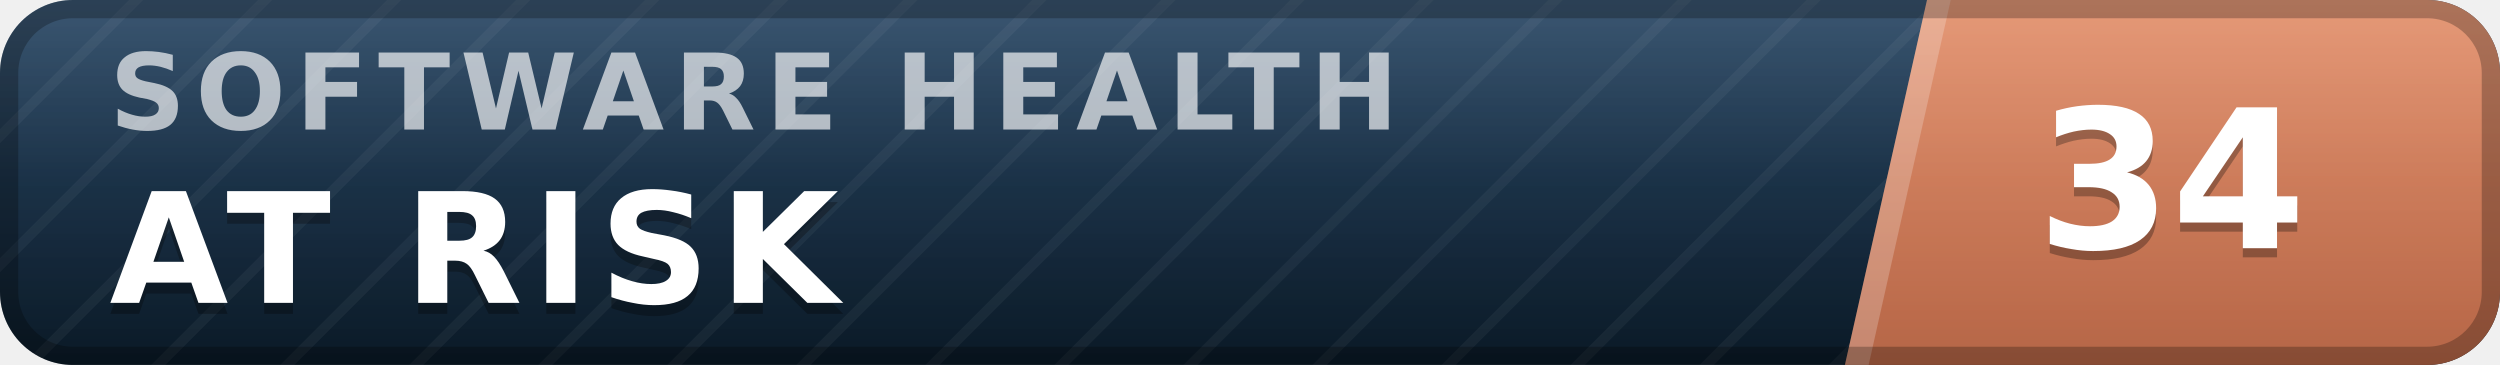
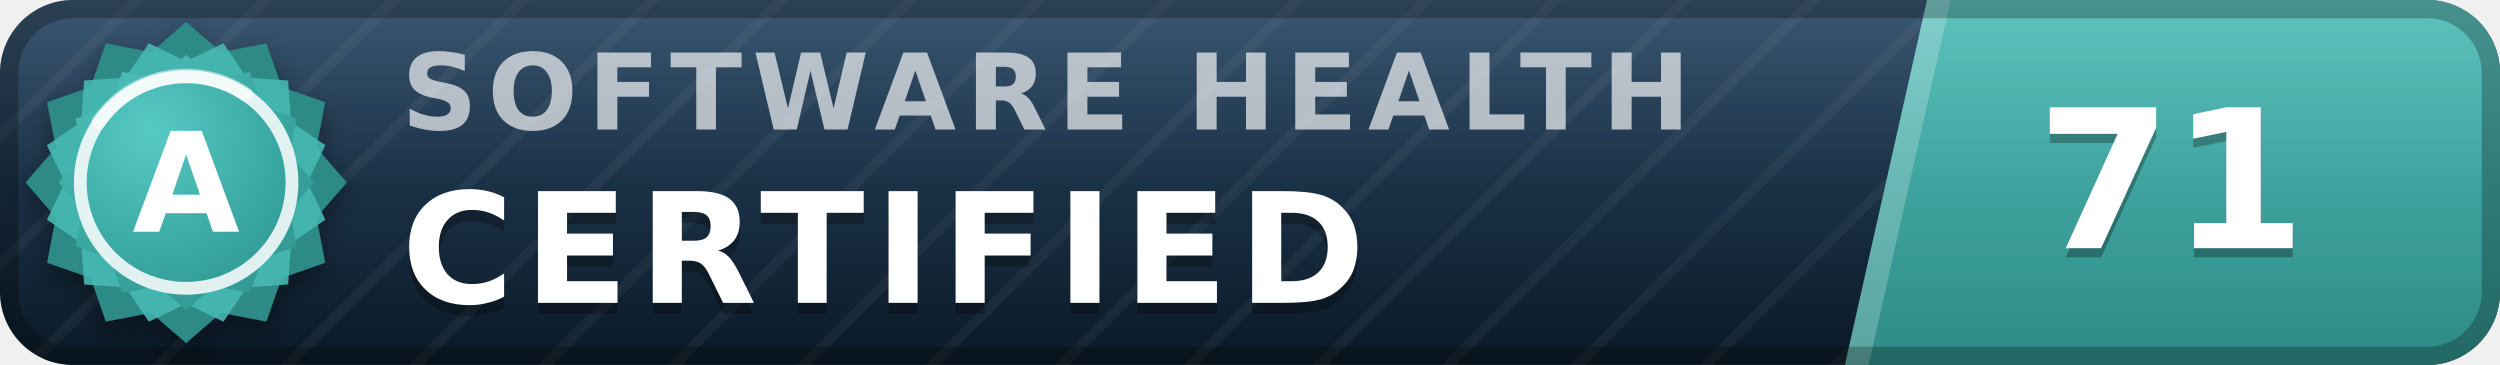
- <svg xmlns="http://www.w3.org/2000/svg" width="137" height="20" viewBox="0 0 137 20" role="img" aria-label="inspect.software software health index 34 of 100, at risk" font-family="Verdana,DejaVu Sans,Geneva,sans-serif">
+ <svg xmlns="http://www.w3.org/2000/svg" width="137" height="20" viewBox="0 0 137 20" role="img" aria-label="inspect.software software health index 71 of 100, certified (grade A)" font-family="Verdana,DejaVu Sans,Geneva,sans-serif">
  <defs>
    <linearGradient id="plate" x1="0" y1="0" x2="0" y2="1">
      <stop offset="0" stop-color="#1d3d5c" />
      <stop offset="1" stop-color="#0a1926" />
    </linearGradient>
    <linearGradient id="endplate" x1="0" y1="0" x2="0" y2="1">
-       <stop offset="0" stop-color="#e18a64" />
-       <stop offset="1" stop-color="#b56546" />
+       <stop offset="0" stop-color="#46b8b3" />
+       <stop offset="1" stop-color="#2d8a86" />
    </linearGradient>
    <linearGradient id="gloss" x1="0" y1="0" x2="0" y2="1">
      <stop offset="0" stop-color="#fff" stop-opacity=".13" />
      <stop offset=".5" stop-color="#fff" stop-opacity=".03" />
      <stop offset="1" stop-color="#fff" stop-opacity="0" />
    </linearGradient>
    <pattern id="guilloche" width="5" height="5" patternUnits="userSpaceOnUse" patternTransform="rotate(45)">
      <line x1="0" y1="0" x2="0" y2="5" stroke="#fff" stroke-opacity=".045" stroke-width="1.1" />
    </pattern>
    <clipPath id="rounded">
      <rect width="137" height="20" rx="4" />
    </clipPath>
+     <radialGradient id="sealFace" cx=".36" cy=".3" r=".95">
+       <stop offset="0" stop-color="#57c9c4" />
+       <stop offset=".55" stop-color="#38a6a1" />
+       <stop offset="1" stop-color="#2d8a86" />
+     </radialGradient>
+     <filter id="sealShadow" x="-40%" y="-40%" width="180%" height="180%">
+       <feDropShadow dx="0" dy="0.7" stdDeviation="0.7" flood-color="#000" flood-opacity="0.38" />
+     </filter>
  </defs>
  <g clip-path="url(#rounded)">
    <rect width="137" height="20" fill="url(#plate)" />
    <rect width="137" height="20" fill="url(#guilloche)" />
    <polygon points="105.6,0 137,0 137,20 101.1,20" fill="url(#endplate)" />
    <polygon points="105.6,0 106.9,0 102.4,20 101.1,20" fill="#fff" fill-opacity=".22" />
-     <text x="6.0" y="7.1" font-size="5.8" letter-spacing="0.55" fill="#fff" fill-opacity=".66" font-weight="bold" textLength="76.3" lengthAdjust="spacing">SOFTWARE HEALTH</text>
-     <text x="6.0" y="17.2" font-size="8.4" fill="#000" fill-opacity=".3" font-weight="bold" letter-spacing="0.55" textLength="43.3" lengthAdjust="spacing">AT RISK</text>
-     <text x="6.0" y="16.6" font-size="8.4" fill="#fff" font-weight="bold" letter-spacing="0.55" textLength="43.3" lengthAdjust="spacing">AT RISK</text>
-     <text x="119.0" y="14.1" font-size="10.6" fill="#000" fill-opacity=".3" font-weight="bold" text-anchor="middle">34</text>
-     <text x="119.0" y="13.6" font-size="10.6" fill="#fff" font-weight="bold" text-anchor="middle">34</text>
+     <text x="22.0" y="7.1" font-size="5.8" letter-spacing="0.55" fill="#fff" fill-opacity=".66" font-weight="bold" textLength="76.3" lengthAdjust="spacing">SOFTWARE HEALTH</text>
+     <text x="22.0" y="17.2" font-size="8.4" fill="#000" fill-opacity=".3" font-weight="bold" letter-spacing="0.55" textLength="57.7" lengthAdjust="spacing">CERTIFIED</text>
+     <text x="22.0" y="16.6" font-size="8.4" fill="#fff" font-weight="bold" letter-spacing="0.55" textLength="57.7" lengthAdjust="spacing">CERTIFIED</text>
+     <text x="119.0" y="14.1" font-size="10.6" fill="#000" fill-opacity=".3" font-weight="bold" text-anchor="middle">71</text>
+     <text x="119.0" y="13.6" font-size="10.6" fill="#fff" font-weight="bold" text-anchor="middle">71</text>
    <rect width="137" height="20" fill="url(#gloss)" />
  </g>
  <rect x=".5" y=".5" width="136" height="19" rx="3.5" fill="none" stroke="#000" stroke-opacity=".25" />
+   <g filter="url(#sealShadow)">
+     <path d="M10.20 1.20 L12.11 2.86 L14.60 2.38 L15.43 4.77 L17.82 5.60 L17.34 8.09 L19.00 10.00 L17.34 11.91 L17.82 14.40 L15.43 15.23 L14.60 17.62 L12.11 17.14 L10.20 18.80 L8.29 17.14 L5.80 17.62 L4.97 15.23 L2.58 14.40 L3.06 11.91 L1.40 10.00 L3.06 8.09 L2.58 5.60 L4.97 4.77 L5.80 2.38 L8.29 2.86 L10.20 1.20 Z" fill="#2d8a86" />
+   </g>
+   <path d="M12.24 2.37 L13.52 4.25 L15.79 4.41 L15.95 6.68 L17.83 7.96 L16.84 10.00 L17.83 12.04 L15.95 13.32 L15.79 15.59 L13.52 15.75 L12.24 17.63 L10.20 16.64 L8.16 17.63 L6.88 15.75 L4.61 15.59 L4.45 13.32 L2.57 12.04 L3.56 10.00 L2.57 7.96 L4.45 6.68 L4.61 4.41 L6.88 4.25 L8.16 2.37 L10.20 3.36 L12.24 2.37 Z" fill="#46b8b3" fill-opacity=".9" />
+   <path d="M10.20 3.00 L11.72 4.32 L13.70 3.94 L14.36 5.84 L16.26 6.50 L15.88 8.48 L17.20 10.00 L15.88 11.52 L16.26 13.50 L14.36 14.16 L13.70 16.06 L11.72 15.68 L10.20 17.00 L8.68 15.68 L6.70 16.06 L6.04 14.16 L4.14 13.50 L4.52 11.52 L3.20 10.00 L4.52 8.48 L4.14 6.50 L6.04 5.84 L6.70 3.94 L8.68 4.32 L10.20 3.00 Z" fill="url(#sealFace)" />
+   <circle cx="10.2" cy="10.0" r="5.8" fill="none" stroke="#fff" stroke-opacity=".85" stroke-width=".7" />
+   <path d="M5.4 6.7 A5.8 5.8 0 0 1 13.5 5.2" stroke="#fff" stroke-opacity=".5" stroke-width=".8" fill="none" stroke-linecap="round" />
+   <text x="10.2" y="12.7" font-size="7.6" fill="#fff" font-weight="bold" text-anchor="middle" letter-spacing=".2">A</text>
</svg>
